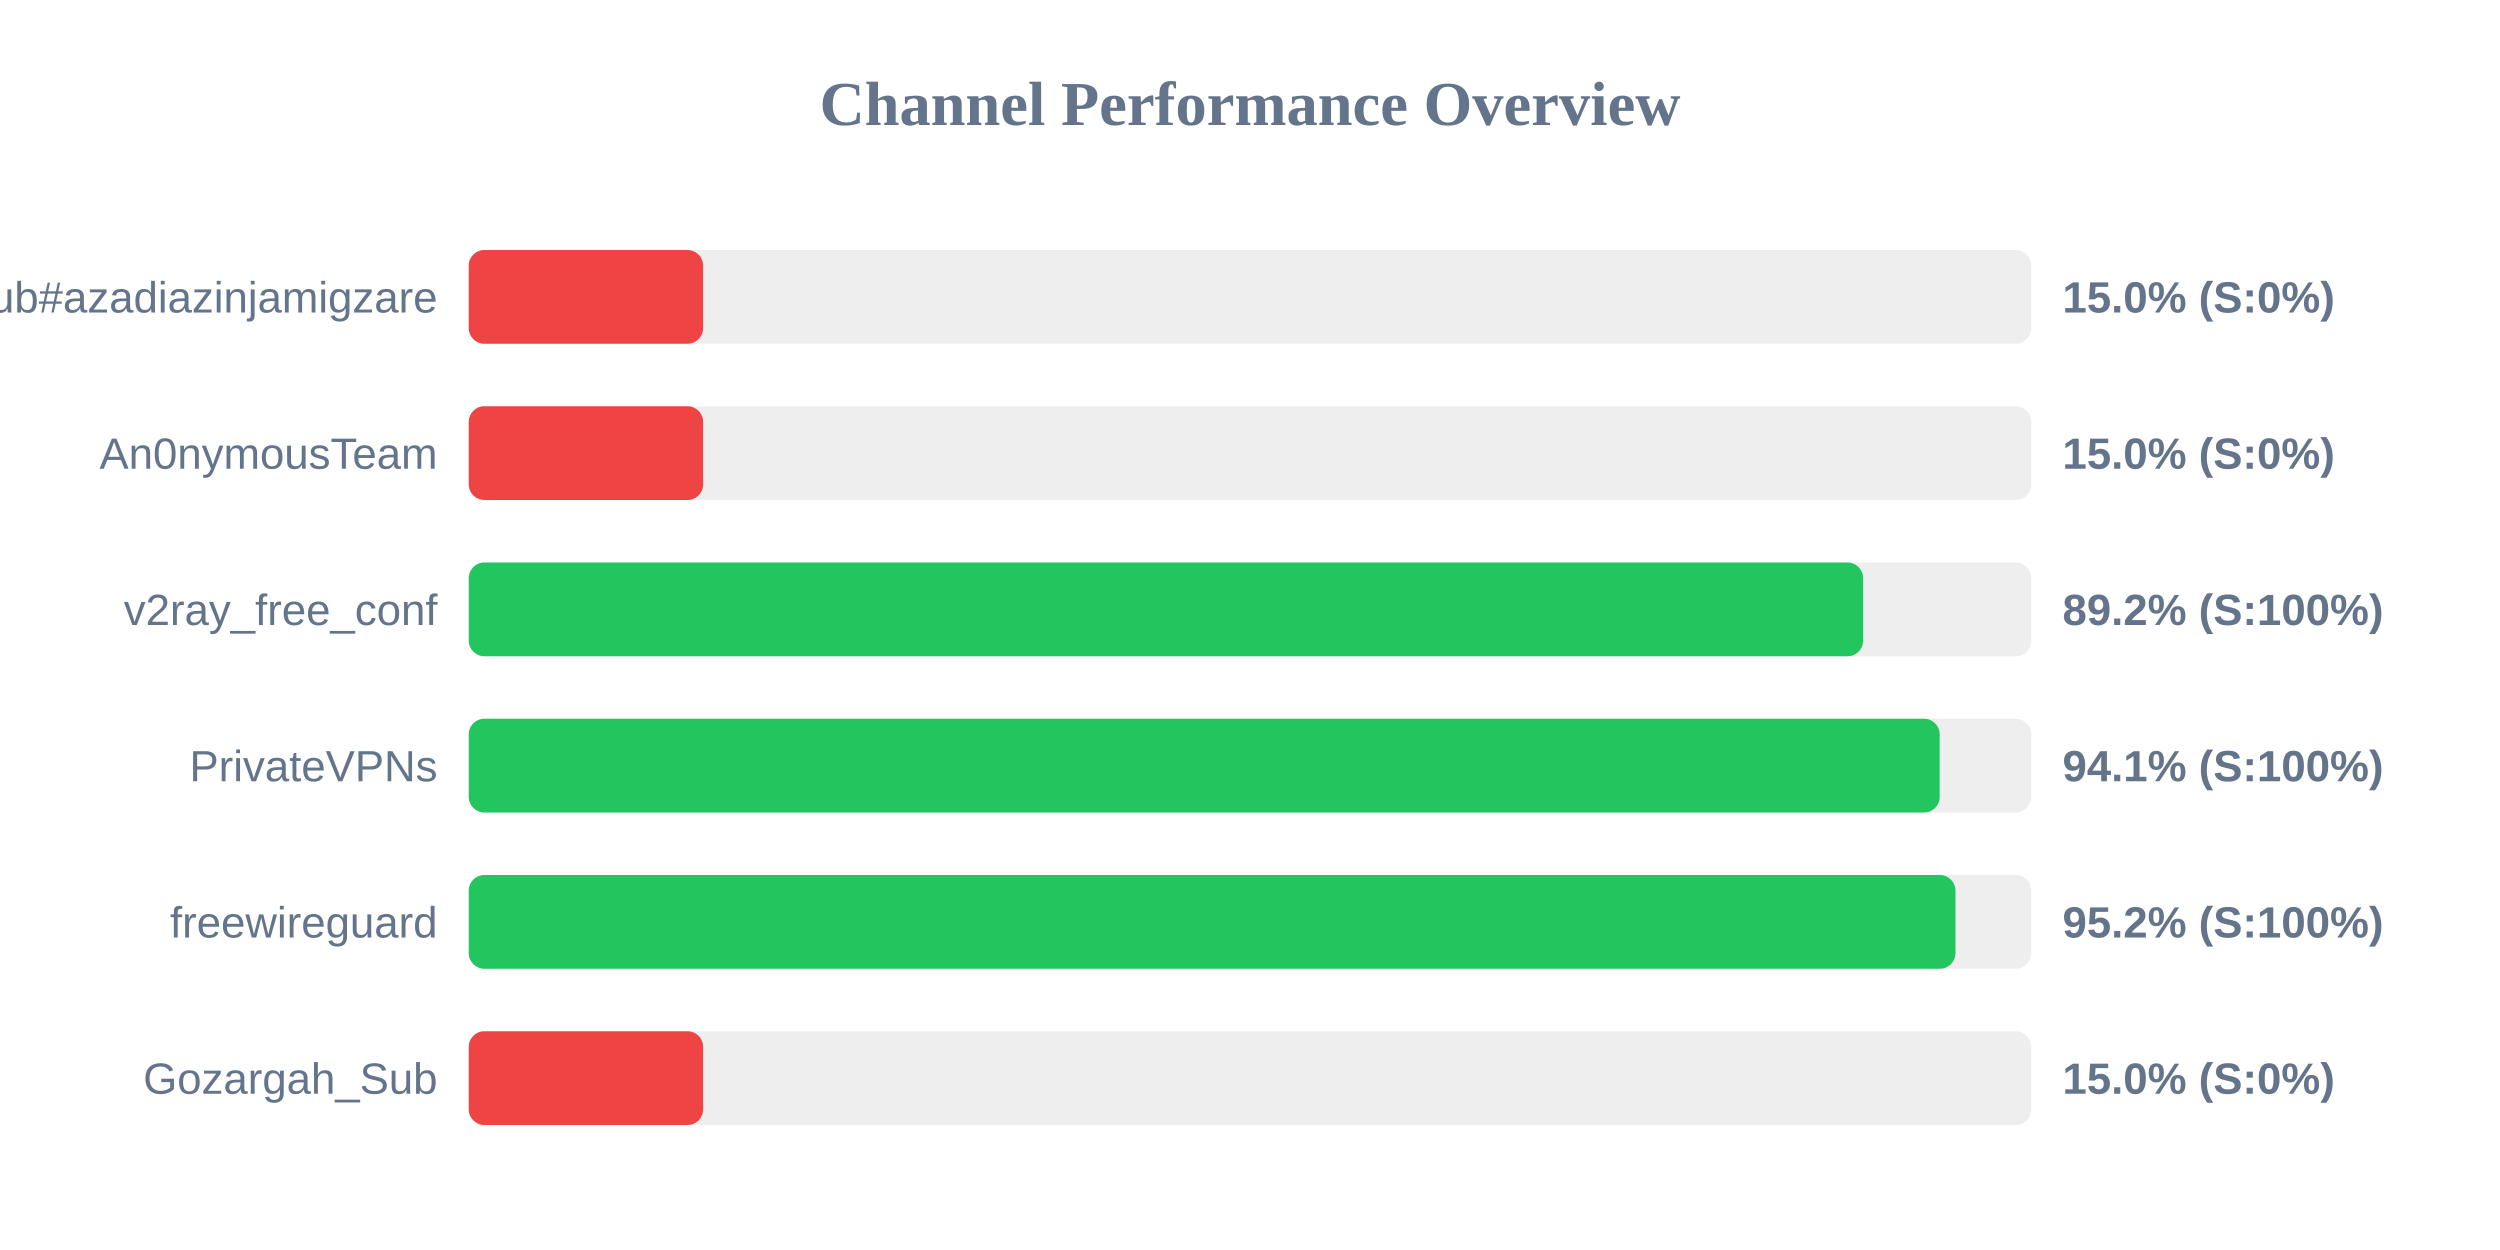
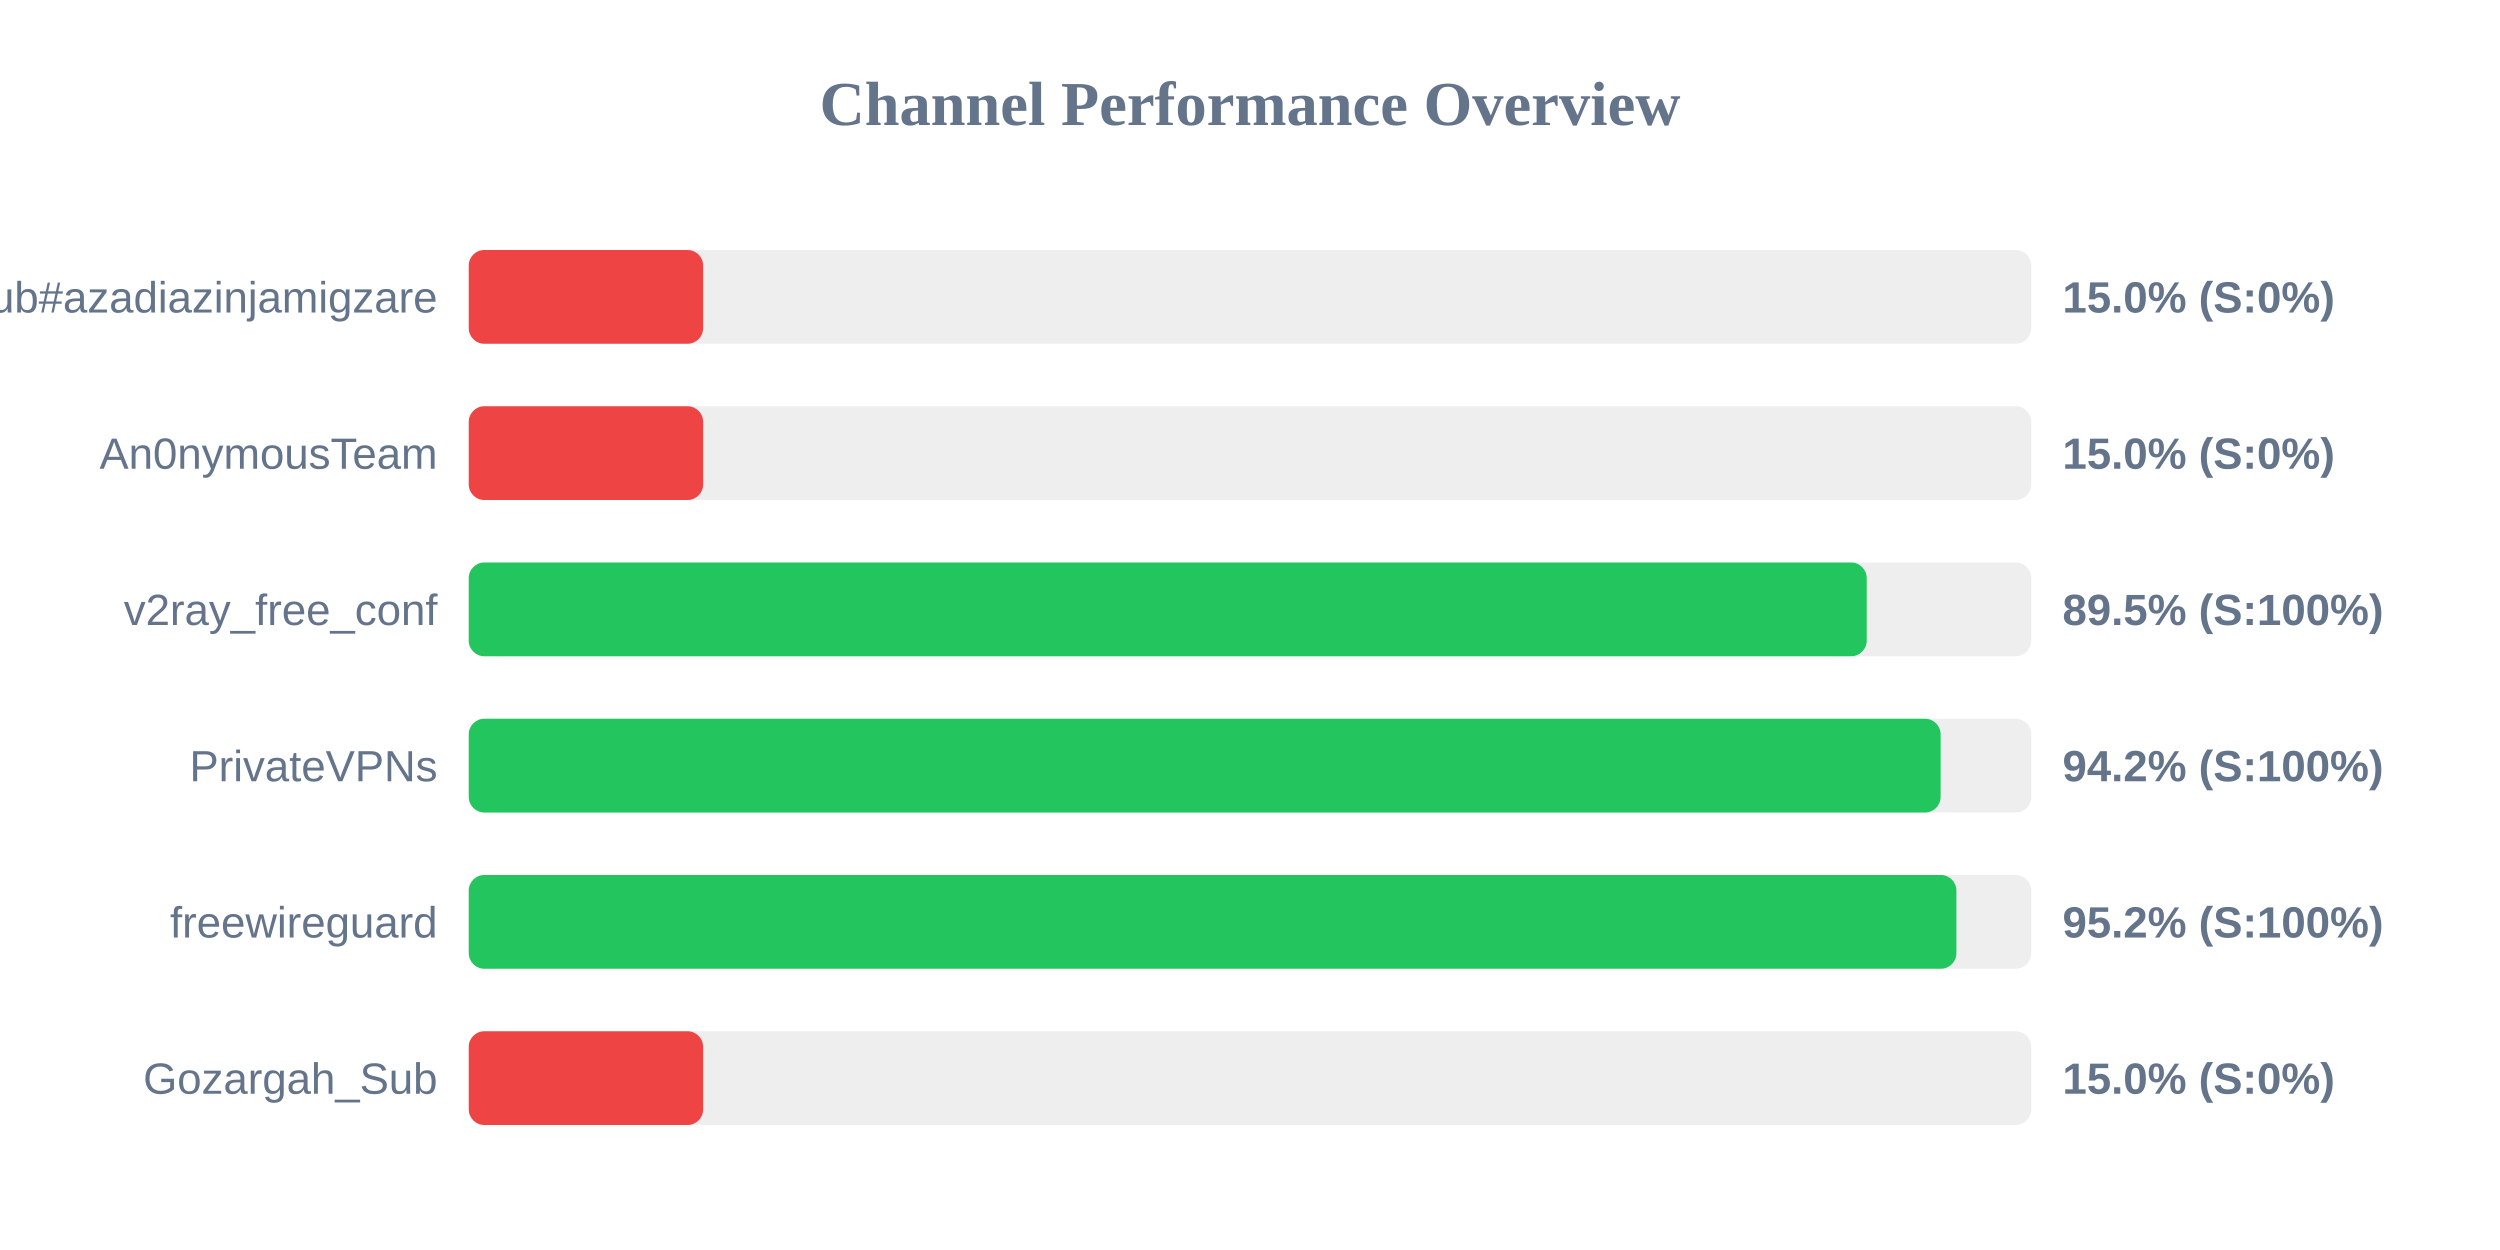
<svg xmlns="http://www.w3.org/2000/svg" width="800" height="400" version="1.1">
  <style>
        .row { font: 14px Arial; fill: #64748b; }
        .score { font: bold 14px Arial; fill: #64748b; }
    </style>
  <text x="400" y="40" text-anchor="middle" font-size="20px" font-weight="bold" fill="#64748b">Channel Performance Overview</text>
  <rect x="150" y="80" width="500" height="30" fill="#eee" rx="5" />
  <rect x="150" y="80" width="75.0" height="30" fill="#ef4444" rx="5" />
  <text x="140" y="100" text-anchor="end" class="row">Sub#azadiazinjamigzare</text>
  <text x="660" y="100" text-anchor="start" class="score">15.0% (S:0%)</text>
  <rect x="150" y="130" width="500" height="30" fill="#eee" rx="5" />
  <rect x="150" y="130" width="75.0" height="30" fill="#ef4444" rx="5" />
  <text x="140" y="150" text-anchor="end" class="row">An0nymousTeam</text>
  <text x="660" y="150" text-anchor="start" class="score">15.0% (S:0%)</text>
  <rect x="150" y="180" width="500" height="30" fill="#eee" rx="5" />
-   <rect x="150" y="180" width="446.2" height="30" fill="#22c55e" rx="5" />
+   <rect x="150" y="180" width="447.35" height="30" fill="#22c55e" rx="5" />
  <text x="140" y="200" text-anchor="end" class="row">v2ray_free_conf</text>
-   <text x="660" y="200" text-anchor="start" class="score">89.2% (S:100%)</text>
+   <text x="660" y="200" text-anchor="start" class="score">89.5% (S:100%)</text>
  <rect x="150" y="230" width="500" height="30" fill="#eee" rx="5" />
-   <rect x="150" y="230" width="470.7" height="30" fill="#22c55e" rx="5" />
+   <rect x="150" y="230" width="471.0" height="30" fill="#22c55e" rx="5" />
  <text x="140" y="250" text-anchor="end" class="row">PrivateVPNs</text>
-   <text x="660" y="250" text-anchor="start" class="score">94.1% (S:100%)</text>
+   <text x="660" y="250" text-anchor="start" class="score">94.2% (S:100%)</text>
  <rect x="150" y="280" width="500" height="30" fill="#eee" rx="5" />
-   <rect x="150" y="280" width="475.75" height="30" fill="#22c55e" rx="5" />
+   <rect x="150" y="280" width="476.05" height="30" fill="#22c55e" rx="5" />
  <text x="140" y="300" text-anchor="end" class="row">freewireguard</text>
  <text x="660" y="300" text-anchor="start" class="score">95.2% (S:100%)</text>
  <rect x="150" y="330" width="500" height="30" fill="#eee" rx="5" />
  <rect x="150" y="330" width="75.0" height="30" fill="#ef4444" rx="5" />
  <text x="140" y="350" text-anchor="end" class="row">Gozargah_Sub</text>
  <text x="660" y="350" text-anchor="start" class="score">15.0% (S:0%)</text>
</svg>
